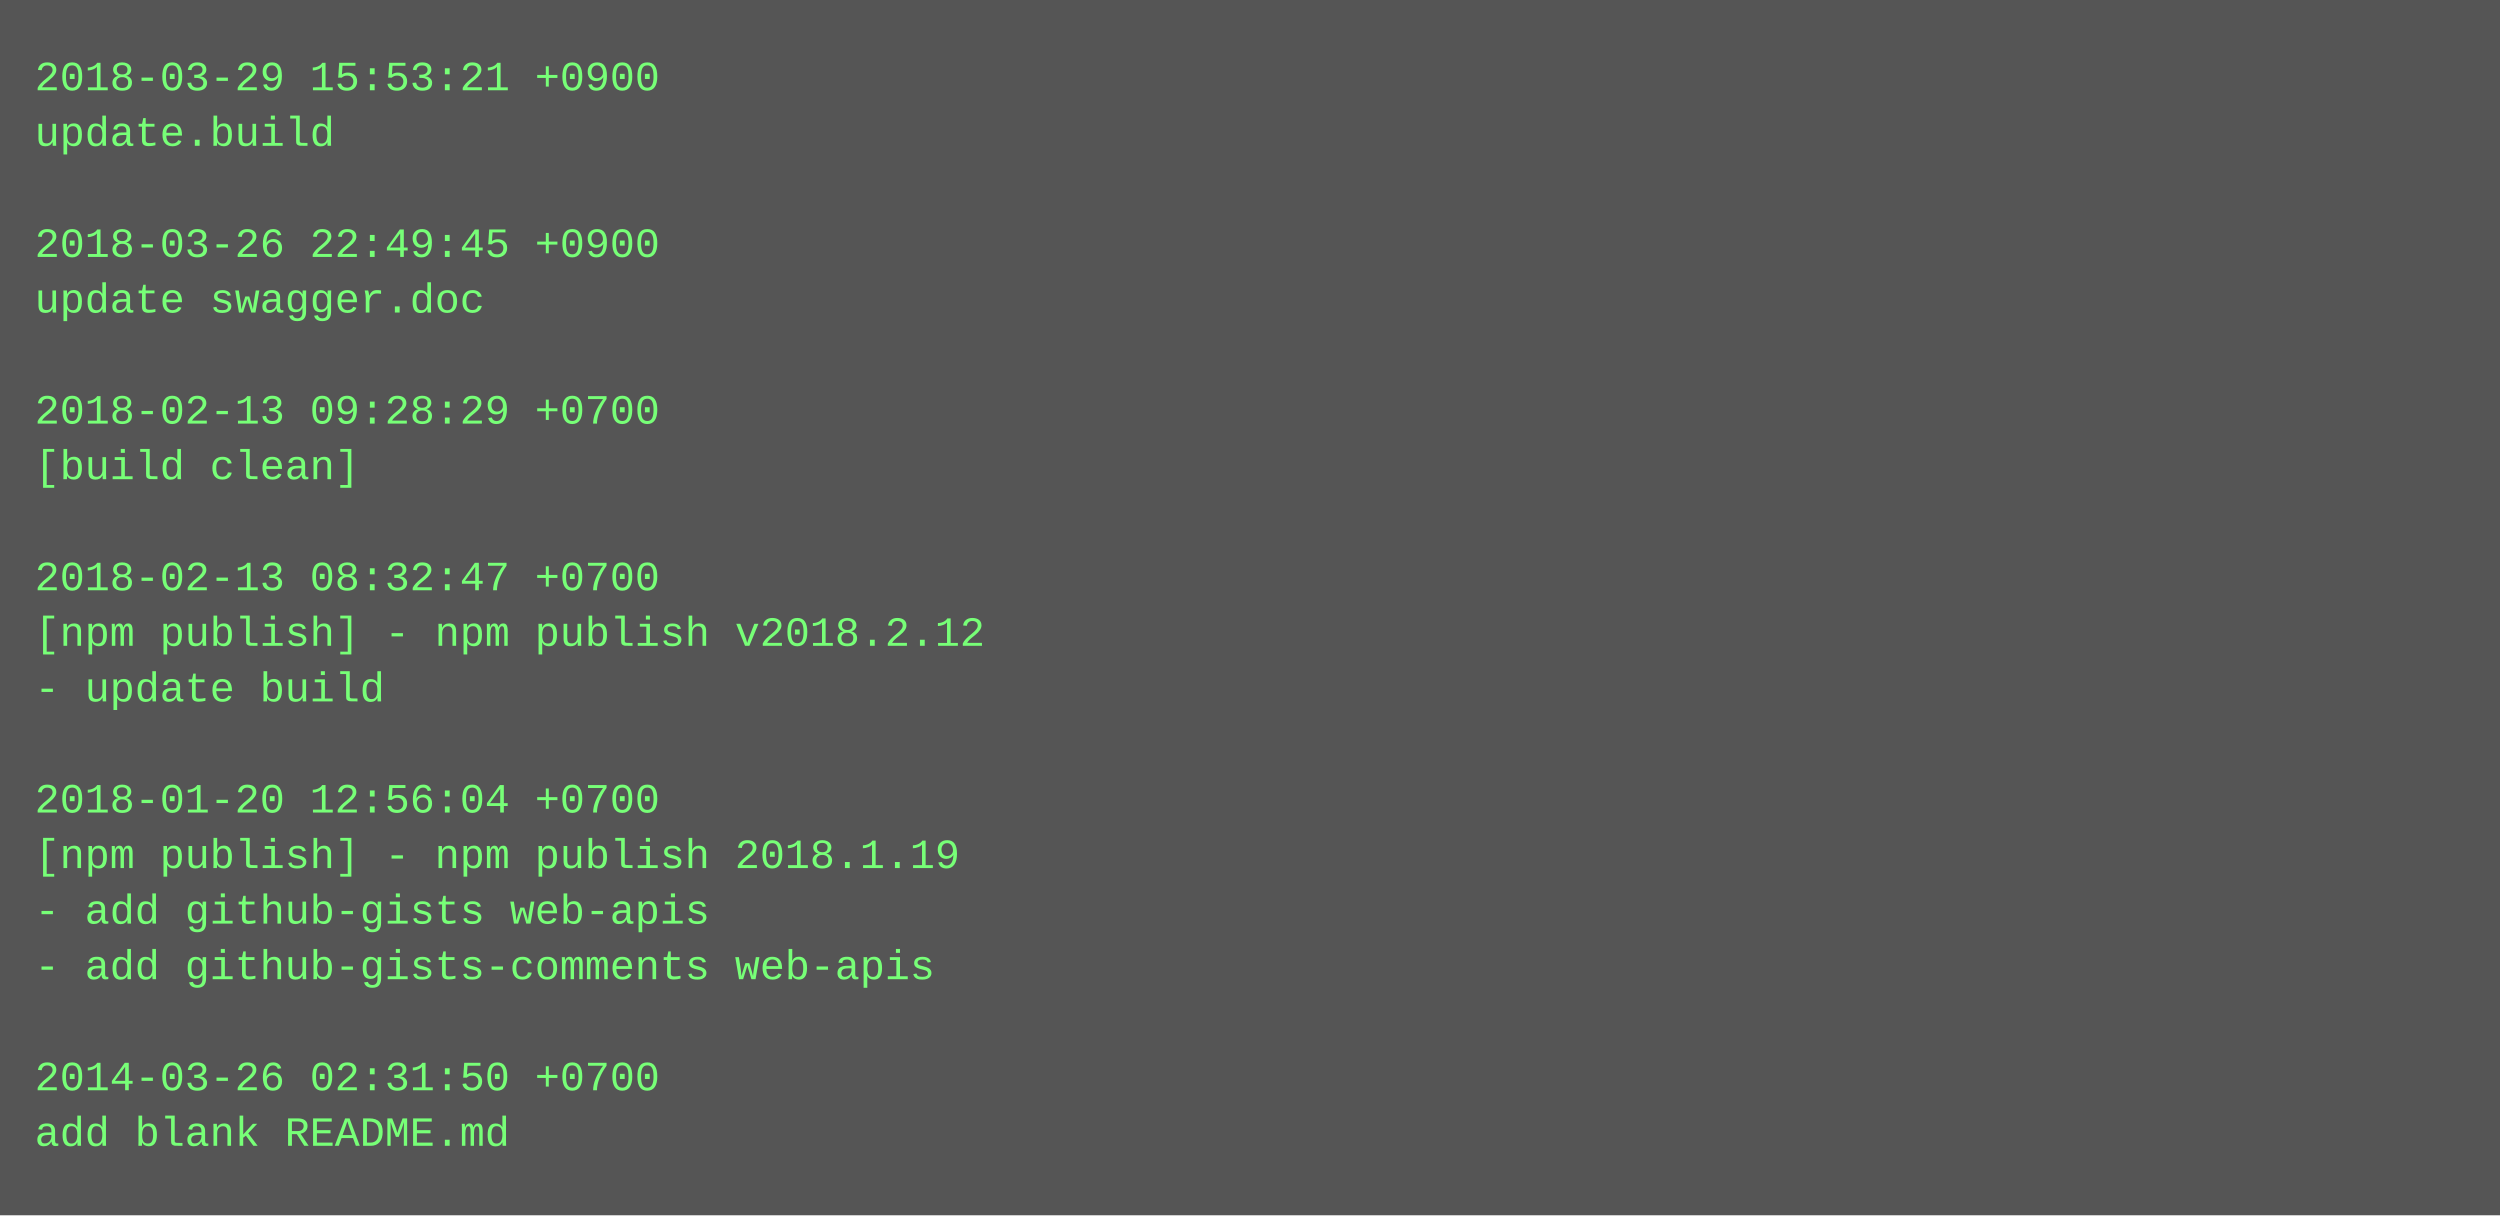
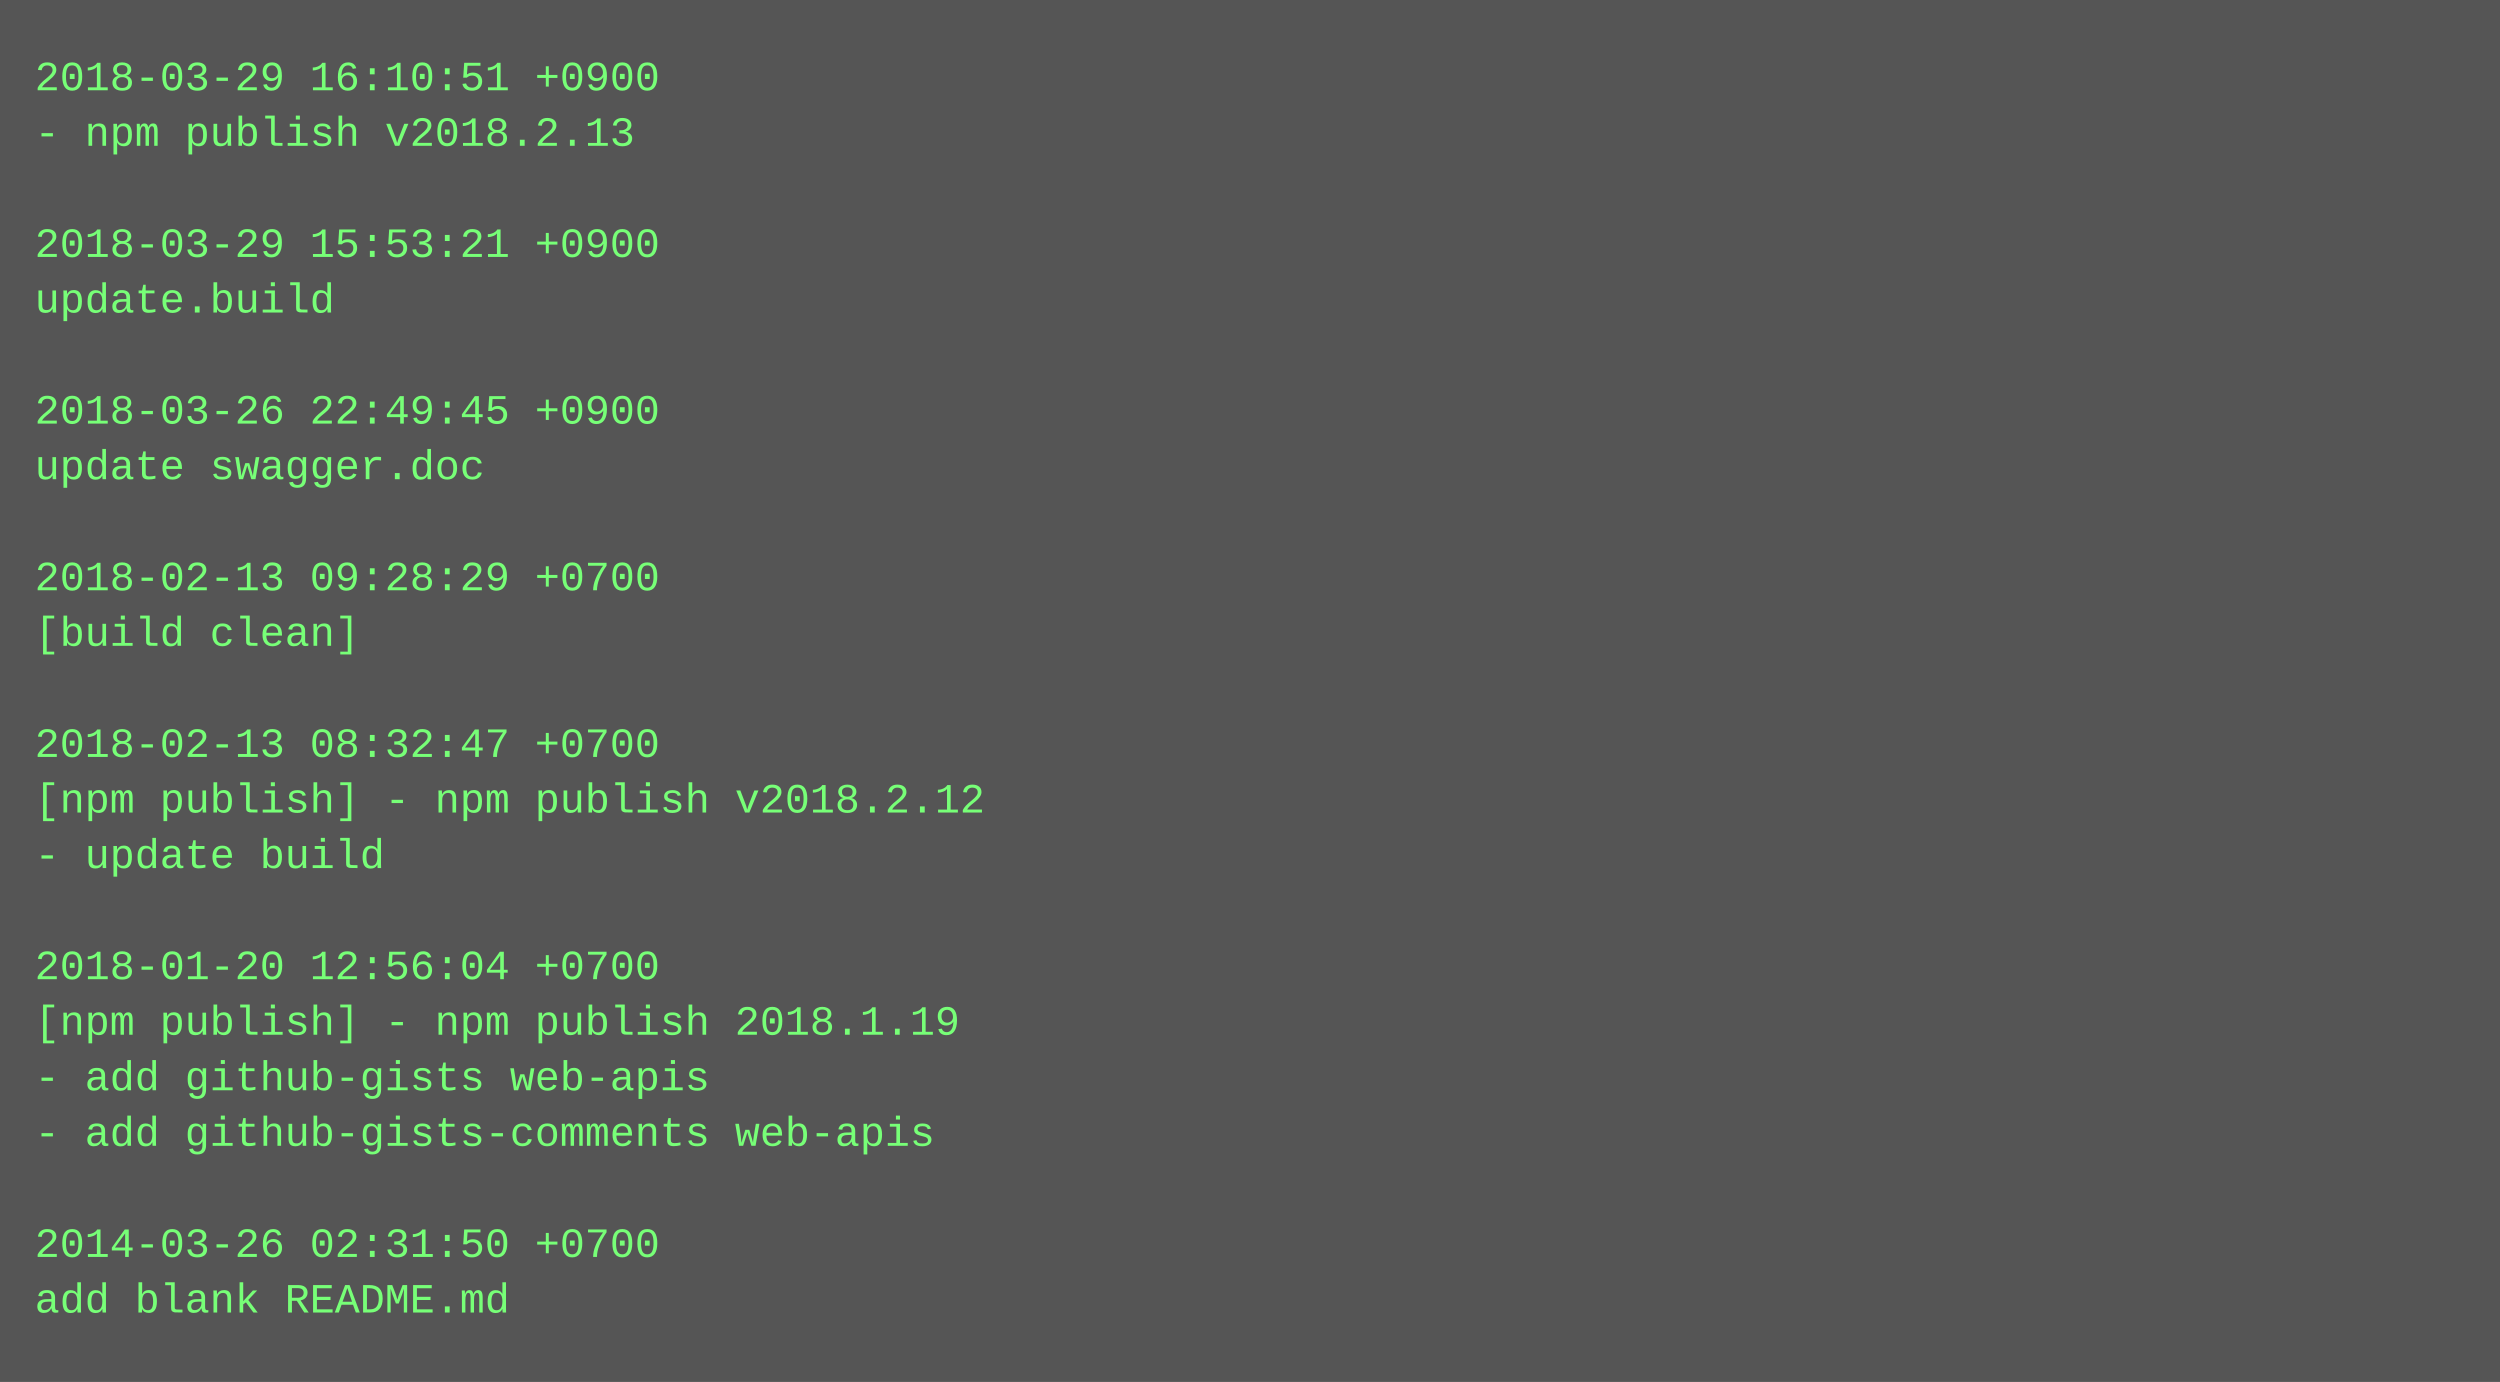
- <svg xmlns="http://www.w3.org/2000/svg" height="350" width="720">
-   <rect height="350" fill="#555" width="720" />
+ <svg xmlns="http://www.w3.org/2000/svg" height="398" width="720">
+   <rect height="398" fill="#555" width="720" />
  <text fill="#7f7" font-family="Courier New" font-size="12" xml:space="preserve">
-     <tspan x="10" y="26">2018-03-29 15:53:21 +0900</tspan>
-     <tspan x="10" y="42">update.build</tspan>
+     <tspan x="10" y="26">2018-03-29 16:10:51 +0900</tspan>
+     <tspan x="10" y="42">- npm publish v2018.2.13</tspan>
    <tspan x="10" y="58" />
-     <tspan x="10" y="74">2018-03-26 22:49:45 +0900</tspan>
-     <tspan x="10" y="90">update swagger.doc</tspan>
+     <tspan x="10" y="74">2018-03-29 15:53:21 +0900</tspan>
+     <tspan x="10" y="90">update.build</tspan>
    <tspan x="10" y="106" />
-     <tspan x="10" y="122">2018-02-13 09:28:29 +0700</tspan>
-     <tspan x="10" y="138">[build clean]</tspan>
+     <tspan x="10" y="122">2018-03-26 22:49:45 +0900</tspan>
+     <tspan x="10" y="138">update swagger.doc</tspan>
    <tspan x="10" y="154" />
-     <tspan x="10" y="170">2018-02-13 08:32:47 +0700</tspan>
-     <tspan x="10" y="186">[npm publish] - npm publish v2018.2.12</tspan>
-     <tspan x="10" y="202">- update build</tspan>
-     <tspan x="10" y="218" />
-     <tspan x="10" y="234">2018-01-20 12:56:04 +0700</tspan>
-     <tspan x="10" y="250">[npm publish] - npm publish 2018.1.19</tspan>
-     <tspan x="10" y="266">- add github-gists web-apis</tspan>
-     <tspan x="10" y="282">- add github-gists-comments web-apis</tspan>
-     <tspan x="10" y="298" />
-     <tspan x="10" y="314">2014-03-26 02:31:50 +0700</tspan>
-     <tspan x="10" y="330">add blank README.md</tspan>
+     <tspan x="10" y="170">2018-02-13 09:28:29 +0700</tspan>
+     <tspan x="10" y="186">[build clean]</tspan>
+     <tspan x="10" y="202" />
+     <tspan x="10" y="218">2018-02-13 08:32:47 +0700</tspan>
+     <tspan x="10" y="234">[npm publish] - npm publish v2018.2.12</tspan>
+     <tspan x="10" y="250">- update build</tspan>
+     <tspan x="10" y="266" />
+     <tspan x="10" y="282">2018-01-20 12:56:04 +0700</tspan>
+     <tspan x="10" y="298">[npm publish] - npm publish 2018.1.19</tspan>
+     <tspan x="10" y="314">- add github-gists web-apis</tspan>
+     <tspan x="10" y="330">- add github-gists-comments web-apis</tspan>
+     <tspan x="10" y="346" />
+     <tspan x="10" y="362">2014-03-26 02:31:50 +0700</tspan>
+     <tspan x="10" y="378">add blank README.md</tspan>
  </text>
</svg>
